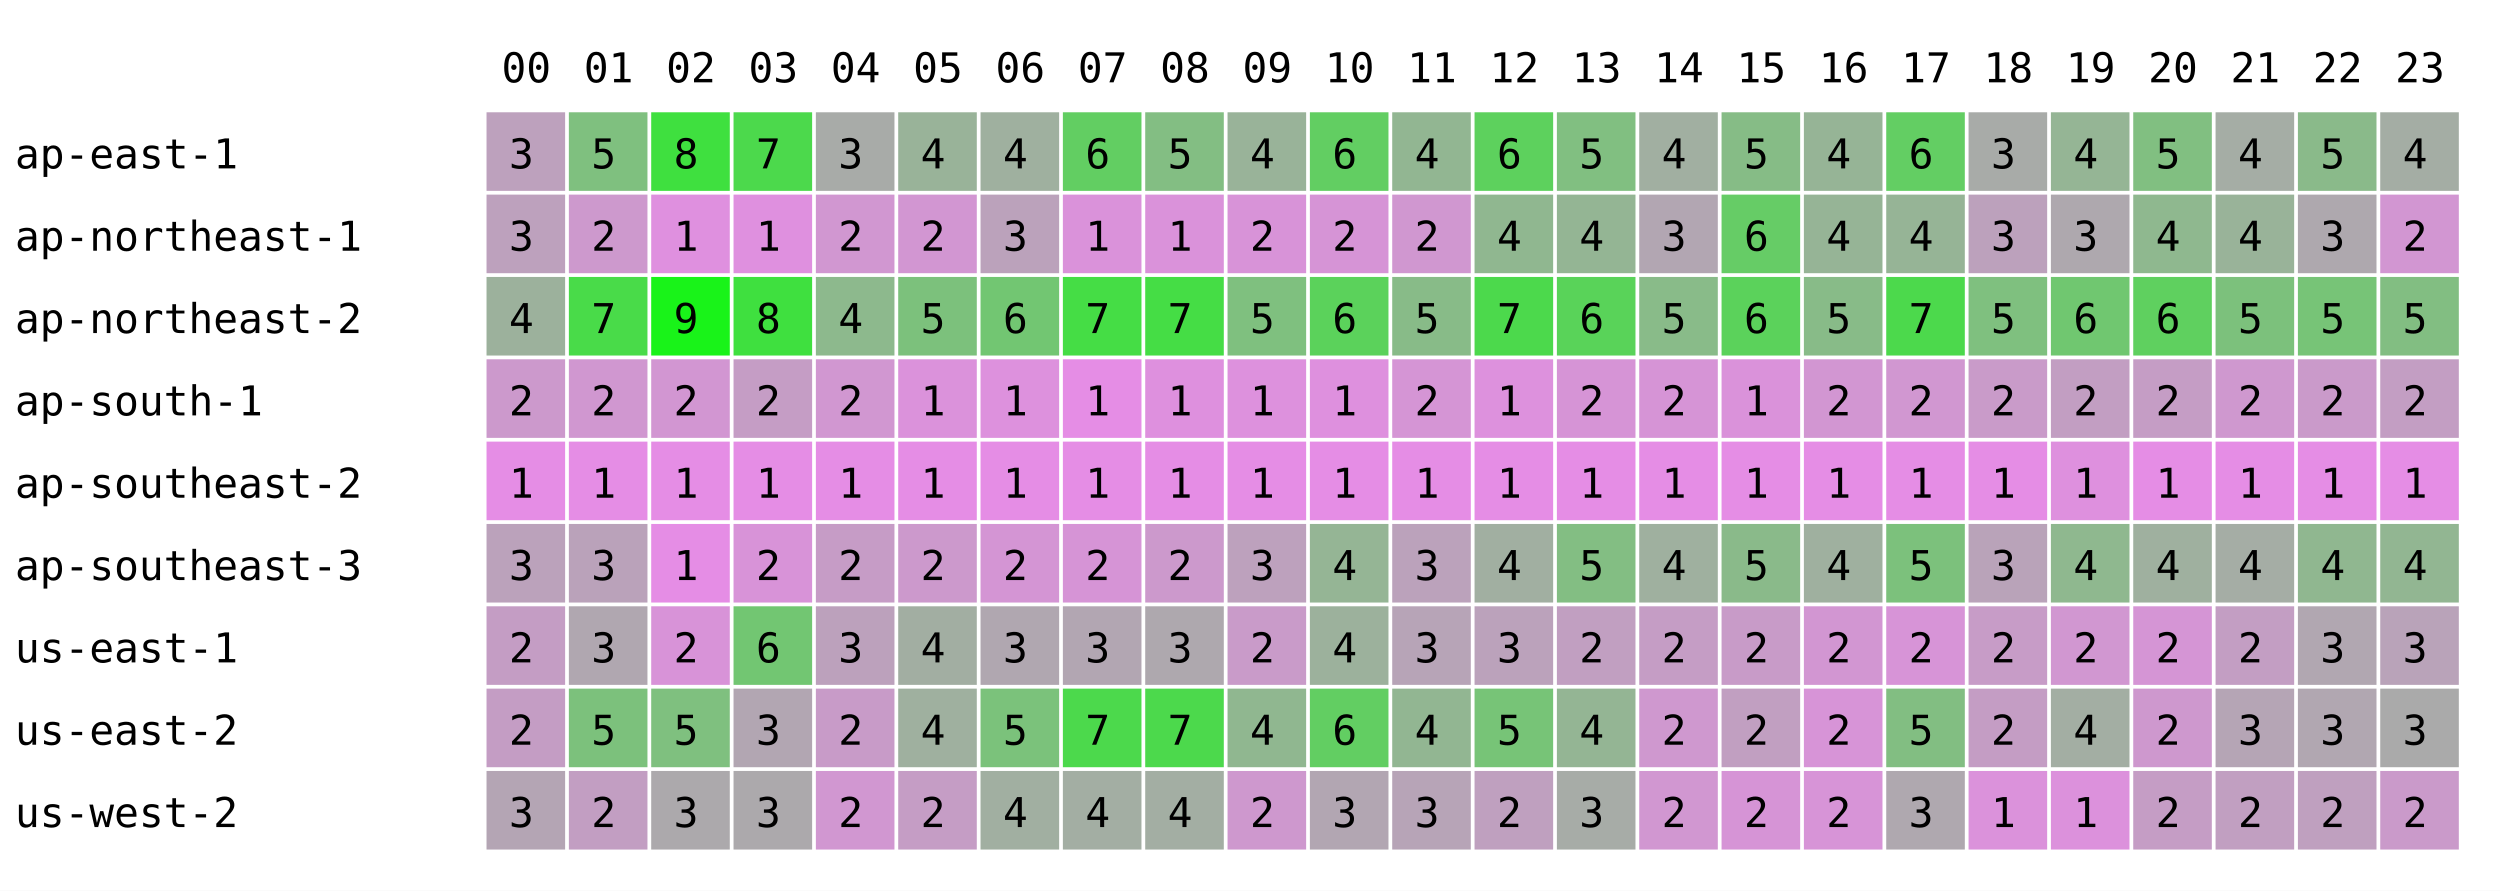
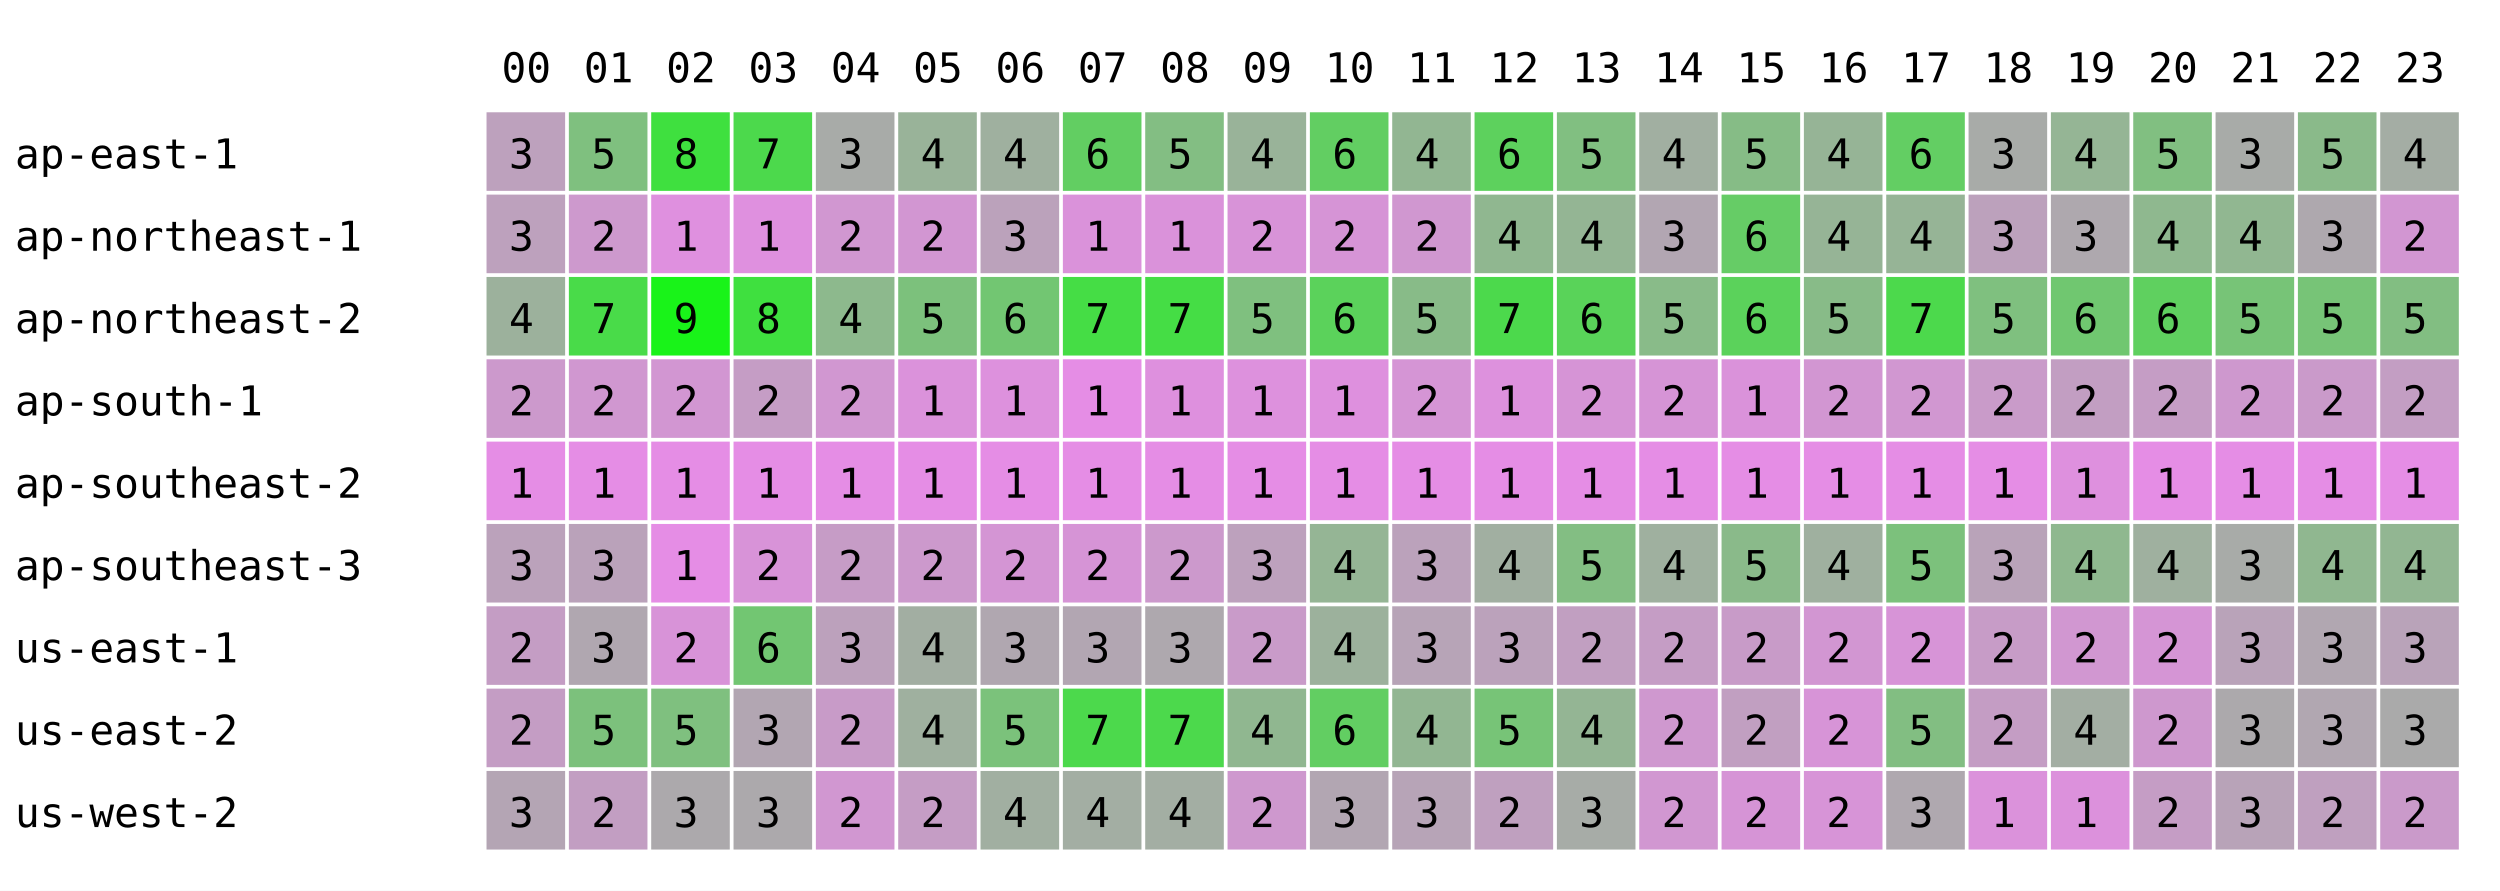
<svg xmlns="http://www.w3.org/2000/svg" width="668" height="238" font-family="monospace" font-size="11">
  <rect width="668" height="238" fill="white" />
  <text x="134" y="22">00</text>
  <text x="156" y="22">01</text>
  <text x="178" y="22">02</text>
  <text x="200" y="22">03</text>
  <text x="222" y="22">04</text>
  <text x="244" y="22">05</text>
  <text x="266" y="22">06</text>
  <text x="288" y="22">07</text>
  <text x="310" y="22">08</text>
  <text x="332" y="22">09</text>
  <text x="354" y="22">10</text>
  <text x="376" y="22">11</text>
  <text x="398" y="22">12</text>
  <text x="420" y="22">13</text>
  <text x="442" y="22">14</text>
  <text x="464" y="22">15</text>
  <text x="486" y="22">16</text>
  <text x="508" y="22">17</text>
  <text x="530" y="22">18</text>
  <text x="552" y="22">19</text>
  <text x="574" y="22">20</text>
  <text x="596" y="22">21</text>
  <text x="618" y="22">22</text>
  <text x="640" y="22">23</text>
  <text x="4" y="45">ap-east-1</text>
  <rect x="130" y="30" width="21" height="21" fill="rgb(189,161,189)" />
  <text x="136" y="45">3</text>
  <rect x="152" y="30" width="21" height="21" fill="rgb(127,192,127)" />
  <text x="158" y="45">5</text>
  <rect x="174" y="30" width="21" height="21" fill="rgb(63,224,63)" />
  <text x="180" y="45">8</text>
  <rect x="196" y="30" width="21" height="21" fill="rgb(76,217,76)" />
  <text x="202" y="45">7</text>
  <rect x="218" y="30" width="21" height="21" fill="rgb(168,171,168)" />
  <text x="224" y="45">3</text>
  <rect x="240" y="30" width="21" height="21" fill="rgb(153,179,153)" />
  <text x="246" y="45">4</text>
  <rect x="262" y="30" width="21" height="21" fill="rgb(159,176,159)" />
  <text x="268" y="45">4</text>
  <rect x="284" y="30" width="21" height="21" fill="rgb(98,206,98)" />
  <text x="290" y="45">6</text>
  <rect x="306" y="30" width="21" height="21" fill="rgb(131,190,131)" />
  <text x="312" y="45">5</text>
  <rect x="328" y="30" width="21" height="21" fill="rgb(153,179,153)" />
  <text x="334" y="45">4</text>
  <rect x="350" y="30" width="21" height="21" fill="rgb(98,206,98)" />
  <text x="356" y="45">6</text>
  <rect x="372" y="30" width="21" height="21" fill="rgb(146,182,146)" />
  <text x="378" y="45">4</text>
  <rect x="394" y="30" width="21" height="21" fill="rgb(93,209,93)" />
  <text x="400" y="45">6</text>
  <rect x="416" y="30" width="21" height="21" fill="rgb(129,191,129)" />
  <text x="422" y="45">5</text>
  <rect x="438" y="30" width="21" height="21" fill="rgb(161,175,161)" />
  <text x="444" y="45">4</text>
  <rect x="460" y="30" width="21" height="21" fill="rgb(134,188,134)" />
  <text x="466" y="45">5</text>
  <rect x="482" y="30" width="21" height="21" fill="rgb(150,180,150)" />
  <text x="488" y="45">4</text>
  <rect x="504" y="30" width="21" height="21" fill="rgb(99,206,99)" />
  <text x="510" y="45">6</text>
  <rect x="526" y="30" width="21" height="21" fill="rgb(168,171,168)" />
  <text x="532" y="45">3</text>
  <rect x="548" y="30" width="21" height="21" fill="rgb(149,181,149)" />
  <text x="554" y="45">4</text>
  <rect x="570" y="30" width="21" height="21" fill="rgb(129,191,129)" />
  <text x="576" y="45">5</text>
-   <rect x="592" y="30" width="21" height="21" fill="rgb(165,173,165)" />
-   <text x="598" y="45">4</text>
+   <rect x="592" y="30" width="21" height="21" fill="rgb(168,171,168)" />
+   <text x="598" y="45">3</text>
  <rect x="614" y="30" width="21" height="21" fill="rgb(138,186,138)" />
  <text x="620" y="45">5</text>
  <rect x="636" y="30" width="21" height="21" fill="rgb(164,173,164)" />
  <text x="642" y="45">4</text>
  <text x="4" y="67">ap-northeast-1</text>
  <rect x="130" y="52" width="21" height="21" fill="rgb(189,161,189)" />
  <text x="136" y="67">3</text>
  <rect x="152" y="52" width="21" height="21" fill="rgb(205,153,205)" />
  <text x="158" y="67">2</text>
  <rect x="174" y="52" width="21" height="21" fill="rgb(223,144,223)" />
  <text x="180" y="67">1</text>
  <rect x="196" y="52" width="21" height="21" fill="rgb(223,144,223)" />
  <text x="202" y="67">1</text>
  <rect x="218" y="52" width="21" height="21" fill="rgb(209,151,209)" />
  <text x="224" y="67">2</text>
  <rect x="240" y="52" width="21" height="21" fill="rgb(210,150,210)" />
  <text x="246" y="67">2</text>
  <rect x="262" y="52" width="21" height="21" fill="rgb(187,162,187)" />
  <text x="268" y="67">3</text>
  <rect x="284" y="52" width="21" height="21" fill="rgb(218,146,218)" />
  <text x="290" y="67">1</text>
  <rect x="306" y="52" width="21" height="21" fill="rgb(218,146,218)" />
  <text x="312" y="67">1</text>
  <rect x="328" y="52" width="21" height="21" fill="rgb(216,147,216)" />
  <text x="334" y="67">2</text>
  <rect x="350" y="52" width="21" height="21" fill="rgb(214,148,214)" />
  <text x="356" y="67">2</text>
  <rect x="372" y="52" width="21" height="21" fill="rgb(208,151,208)" />
  <text x="378" y="67">2</text>
  <rect x="394" y="52" width="21" height="21" fill="rgb(144,183,144)" />
  <text x="400" y="67">4</text>
  <rect x="416" y="52" width="21" height="21" fill="rgb(148,181,148)" />
  <text x="422" y="67">4</text>
  <rect x="438" y="52" width="21" height="21" fill="rgb(178,166,178)" />
  <text x="444" y="67">3</text>
  <rect x="460" y="52" width="21" height="21" fill="rgb(102,204,102)" />
  <text x="466" y="67">6</text>
  <rect x="482" y="52" width="21" height="21" fill="rgb(150,180,150)" />
  <text x="488" y="67">4</text>
  <rect x="504" y="52" width="21" height="21" fill="rgb(150,180,150)" />
  <text x="510" y="67">4</text>
  <rect x="526" y="52" width="21" height="21" fill="rgb(188,161,188)" />
  <text x="532" y="67">3</text>
  <rect x="548" y="52" width="21" height="21" fill="rgb(174,168,174)" />
  <text x="554" y="67">3</text>
  <rect x="570" y="52" width="21" height="21" fill="rgb(143,184,143)" />
  <text x="576" y="67">4</text>
-   <rect x="592" y="52" width="21" height="21" fill="rgb(153,179,153)" />
+   <rect x="592" y="52" width="21" height="21" fill="rgb(145,183,145)" />
  <text x="598" y="67">4</text>
  <rect x="614" y="52" width="21" height="21" fill="rgb(174,168,174)" />
  <text x="620" y="67">3</text>
  <rect x="636" y="52" width="21" height="21" fill="rgb(210,150,210)" />
  <text x="642" y="67">2</text>
  <text x="4" y="89">ap-northeast-2</text>
  <rect x="130" y="74" width="21" height="21" fill="rgb(156,177,156)" />
  <text x="136" y="89">4</text>
  <rect x="152" y="74" width="21" height="21" fill="rgb(73,219,73)" />
  <text x="158" y="89">7</text>
  <rect x="174" y="74" width="21" height="21" fill="rgb(25,243,25)" />
  <text x="180" y="89">9</text>
  <rect x="196" y="74" width="21" height="21" fill="rgb(63,224,63)" />
  <text x="202" y="89">8</text>
  <rect x="218" y="74" width="21" height="21" fill="rgb(141,185,141)" />
  <text x="224" y="89">4</text>
  <rect x="240" y="74" width="21" height="21" fill="rgb(124,193,124)" />
  <text x="246" y="89">5</text>
  <rect x="262" y="74" width="21" height="21" fill="rgb(114,198,114)" />
  <text x="268" y="89">6</text>
  <rect x="284" y="74" width="21" height="21" fill="rgb(69,221,69)" />
  <text x="290" y="89">7</text>
  <rect x="306" y="74" width="21" height="21" fill="rgb(69,221,69)" />
  <text x="312" y="89">7</text>
  <rect x="328" y="74" width="21" height="21" fill="rgb(127,192,127)" />
  <text x="334" y="89">5</text>
  <rect x="350" y="74" width="21" height="21" fill="rgb(91,210,91)" />
  <text x="356" y="89">6</text>
  <rect x="372" y="74" width="21" height="21" fill="rgb(136,187,136)" />
  <text x="378" y="89">5</text>
  <rect x="394" y="74" width="21" height="21" fill="rgb(76,217,76)" />
  <text x="400" y="89">7</text>
  <rect x="416" y="74" width="21" height="21" fill="rgb(89,211,89)" />
  <text x="422" y="89">6</text>
  <rect x="438" y="74" width="21" height="21" fill="rgb(137,187,137)" />
  <text x="444" y="89">5</text>
  <rect x="460" y="74" width="21" height="21" fill="rgb(91,210,91)" />
  <text x="466" y="89">6</text>
  <rect x="482" y="74" width="21" height="21" fill="rgb(136,187,136)" />
  <text x="488" y="89">5</text>
  <rect x="504" y="74" width="21" height="21" fill="rgb(76,217,76)" />
  <text x="510" y="89">7</text>
  <rect x="526" y="74" width="21" height="21" fill="rgb(127,192,127)" />
  <text x="532" y="89">5</text>
  <rect x="548" y="74" width="21" height="21" fill="rgb(112,199,112)" />
  <text x="554" y="89">6</text>
  <rect x="570" y="74" width="21" height="21" fill="rgb(95,208,95)" />
  <text x="576" y="89">6</text>
-   <rect x="592" y="74" width="21" height="21" fill="rgb(124,193,124)" />
+   <rect x="592" y="74" width="21" height="21" fill="rgb(119,196,119)" />
  <text x="598" y="89">5</text>
  <rect x="614" y="74" width="21" height="21" fill="rgb(119,196,119)" />
  <text x="620" y="89">5</text>
  <rect x="636" y="74" width="21" height="21" fill="rgb(130,190,130)" />
  <text x="642" y="89">5</text>
  <text x="4" y="111">ap-south-1</text>
  <rect x="130" y="96" width="21" height="21" fill="rgb(204,153,204)" />
  <text x="136" y="111">2</text>
  <rect x="152" y="96" width="21" height="21" fill="rgb(208,151,208)" />
  <text x="158" y="111">2</text>
  <rect x="174" y="96" width="21" height="21" fill="rgb(210,150,210)" />
  <text x="180" y="111">2</text>
  <rect x="196" y="96" width="21" height="21" fill="rgb(197,157,197)" />
  <text x="202" y="111">2</text>
  <rect x="218" y="96" width="21" height="21" fill="rgb(209,151,209)" />
  <text x="224" y="111">2</text>
  <rect x="240" y="96" width="21" height="21" fill="rgb(219,146,219)" />
  <text x="246" y="111">1</text>
  <rect x="262" y="96" width="21" height="21" fill="rgb(221,145,221)" />
  <text x="268" y="111">1</text>
  <rect x="284" y="96" width="21" height="21" fill="rgb(229,141,229)" />
  <text x="290" y="111">1</text>
  <rect x="306" y="96" width="21" height="21" fill="rgb(222,144,222)" />
  <text x="312" y="111">1</text>
  <rect x="328" y="96" width="21" height="21" fill="rgb(221,145,221)" />
  <text x="334" y="111">1</text>
  <rect x="350" y="96" width="21" height="21" fill="rgb(222,144,222)" />
  <text x="356" y="111">1</text>
  <rect x="372" y="96" width="21" height="21" fill="rgb(213,149,213)" />
  <text x="378" y="111">2</text>
  <rect x="394" y="96" width="21" height="21" fill="rgb(221,145,221)" />
  <text x="400" y="111">1</text>
  <rect x="416" y="96" width="21" height="21" fill="rgb(214,148,214)" />
  <text x="422" y="111">2</text>
  <rect x="438" y="96" width="21" height="21" fill="rgb(214,148,214)" />
  <text x="444" y="111">2</text>
  <rect x="460" y="96" width="21" height="21" fill="rgb(218,146,218)" />
  <text x="466" y="111">1</text>
  <rect x="482" y="96" width="21" height="21" fill="rgb(210,150,210)" />
  <text x="488" y="111">2</text>
  <rect x="504" y="96" width="21" height="21" fill="rgb(209,151,209)" />
  <text x="510" y="111">2</text>
  <rect x="526" y="96" width="21" height="21" fill="rgb(201,155,201)" />
  <text x="532" y="111">2</text>
  <rect x="548" y="96" width="21" height="21" fill="rgb(194,158,194)" />
  <text x="554" y="111">2</text>
  <rect x="570" y="96" width="21" height="21" fill="rgb(197,157,197)" />
  <text x="576" y="111">2</text>
-   <rect x="592" y="96" width="21" height="21" fill="rgb(207,152,207)" />
+   <rect x="592" y="96" width="21" height="21" fill="rgb(206,152,206)" />
  <text x="598" y="111">2</text>
  <rect x="614" y="96" width="21" height="21" fill="rgb(202,154,202)" />
  <text x="620" y="111">2</text>
  <rect x="636" y="96" width="21" height="21" fill="rgb(195,158,195)" />
  <text x="642" y="111">2</text>
  <text x="4" y="133">ap-southeast-2</text>
  <rect x="130" y="118" width="21" height="21" fill="rgb(229,141,229)" />
  <text x="136" y="133">1</text>
  <rect x="152" y="118" width="21" height="21" fill="rgb(229,141,229)" />
  <text x="158" y="133">1</text>
  <rect x="174" y="118" width="21" height="21" fill="rgb(229,141,229)" />
  <text x="180" y="133">1</text>
  <rect x="196" y="118" width="21" height="21" fill="rgb(229,141,229)" />
  <text x="202" y="133">1</text>
  <rect x="218" y="118" width="21" height="21" fill="rgb(229,141,229)" />
  <text x="224" y="133">1</text>
  <rect x="240" y="118" width="21" height="21" fill="rgb(229,141,229)" />
  <text x="246" y="133">1</text>
  <rect x="262" y="118" width="21" height="21" fill="rgb(229,141,229)" />
  <text x="268" y="133">1</text>
  <rect x="284" y="118" width="21" height="21" fill="rgb(229,141,229)" />
  <text x="290" y="133">1</text>
  <rect x="306" y="118" width="21" height="21" fill="rgb(229,141,229)" />
  <text x="312" y="133">1</text>
  <rect x="328" y="118" width="21" height="21" fill="rgb(229,141,229)" />
  <text x="334" y="133">1</text>
  <rect x="350" y="118" width="21" height="21" fill="rgb(229,141,229)" />
  <text x="356" y="133">1</text>
  <rect x="372" y="118" width="21" height="21" fill="rgb(229,141,229)" />
  <text x="378" y="133">1</text>
  <rect x="394" y="118" width="21" height="21" fill="rgb(229,141,229)" />
  <text x="400" y="133">1</text>
  <rect x="416" y="118" width="21" height="21" fill="rgb(229,141,229)" />
  <text x="422" y="133">1</text>
  <rect x="438" y="118" width="21" height="21" fill="rgb(229,141,229)" />
  <text x="444" y="133">1</text>
  <rect x="460" y="118" width="21" height="21" fill="rgb(229,141,229)" />
  <text x="466" y="133">1</text>
  <rect x="482" y="118" width="21" height="21" fill="rgb(229,141,229)" />
  <text x="488" y="133">1</text>
  <rect x="504" y="118" width="21" height="21" fill="rgb(229,141,229)" />
  <text x="510" y="133">1</text>
  <rect x="526" y="118" width="21" height="21" fill="rgb(229,141,229)" />
  <text x="532" y="133">1</text>
  <rect x="548" y="118" width="21" height="21" fill="rgb(222,144,222)" />
  <text x="554" y="133">1</text>
  <rect x="570" y="118" width="21" height="21" fill="rgb(229,141,229)" />
  <text x="576" y="133">1</text>
  <rect x="592" y="118" width="21" height="21" fill="rgb(229,141,229)" />
  <text x="598" y="133">1</text>
  <rect x="614" y="118" width="21" height="21" fill="rgb(229,141,229)" />
  <text x="620" y="133">1</text>
  <rect x="636" y="118" width="21" height="21" fill="rgb(229,141,229)" />
  <text x="642" y="133">1</text>
  <text x="4" y="155">ap-southeast-3</text>
  <rect x="130" y="140" width="21" height="21" fill="rgb(187,162,187)" />
  <text x="136" y="155">3</text>
  <rect x="152" y="140" width="21" height="21" fill="rgb(186,162,186)" />
  <text x="158" y="155">3</text>
  <rect x="174" y="140" width="21" height="21" fill="rgb(229,141,229)" />
  <text x="180" y="155">1</text>
  <rect x="196" y="140" width="21" height="21" fill="rgb(216,147,216)" />
  <text x="202" y="155">2</text>
  <rect x="218" y="140" width="21" height="21" fill="rgb(198,156,198)" />
  <text x="224" y="155">2</text>
  <rect x="240" y="140" width="21" height="21" fill="rgb(204,153,204)" />
  <text x="246" y="155">2</text>
  <rect x="262" y="140" width="21" height="21" fill="rgb(212,149,212)" />
  <text x="268" y="155">2</text>
  <rect x="284" y="140" width="21" height="21" fill="rgb(214,148,214)" />
  <text x="290" y="155">2</text>
  <rect x="306" y="140" width="21" height="21" fill="rgb(204,153,204)" />
  <text x="312" y="155">2</text>
  <rect x="328" y="140" width="21" height="21" fill="rgb(189,161,189)" />
  <text x="334" y="155">3</text>
  <rect x="350" y="140" width="21" height="21" fill="rgb(149,181,149)" />
  <text x="356" y="155">4</text>
  <rect x="372" y="140" width="21" height="21" fill="rgb(187,162,187)" />
  <text x="378" y="155">3</text>
  <rect x="394" y="140" width="21" height="21" fill="rgb(161,175,161)" />
  <text x="400" y="155">4</text>
  <rect x="416" y="140" width="21" height="21" fill="rgb(131,190,131)" />
  <text x="422" y="155">5</text>
  <rect x="438" y="140" width="21" height="21" fill="rgb(159,176,159)" />
  <text x="444" y="155">4</text>
  <rect x="460" y="140" width="21" height="21" fill="rgb(138,186,138)" />
  <text x="466" y="155">5</text>
  <rect x="482" y="140" width="21" height="21" fill="rgb(159,176,159)" />
  <text x="488" y="155">4</text>
  <rect x="504" y="140" width="21" height="21" fill="rgb(124,193,124)" />
  <text x="510" y="155">5</text>
  <rect x="526" y="140" width="21" height="21" fill="rgb(185,163,185)" />
  <text x="532" y="155">3</text>
  <rect x="548" y="140" width="21" height="21" fill="rgb(143,184,143)" />
  <text x="554" y="155">4</text>
  <rect x="570" y="140" width="21" height="21" fill="rgb(159,176,159)" />
  <text x="576" y="155">4</text>
-   <rect x="592" y="140" width="21" height="21" fill="rgb(165,173,165)" />
-   <text x="598" y="155">4</text>
+   <rect x="592" y="140" width="21" height="21" fill="rgb(168,171,168)" />
+   <text x="598" y="155">3</text>
  <rect x="614" y="140" width="21" height="21" fill="rgb(144,183,144)" />
  <text x="620" y="155">4</text>
  <rect x="636" y="140" width="21" height="21" fill="rgb(146,182,146)" />
  <text x="642" y="155">4</text>
  <text x="4" y="177">us-east-1</text>
  <rect x="130" y="162" width="21" height="21" fill="rgb(196,157,196)" />
  <text x="136" y="177">2</text>
  <rect x="152" y="162" width="21" height="21" fill="rgb(176,167,176)" />
  <text x="158" y="177">3</text>
  <rect x="174" y="162" width="21" height="21" fill="rgb(216,147,216)" />
  <text x="180" y="177">2</text>
  <rect x="196" y="162" width="21" height="21" fill="rgb(114,198,114)" />
  <text x="202" y="177">6</text>
  <rect x="218" y="162" width="21" height="21" fill="rgb(188,161,188)" />
  <text x="224" y="177">3</text>
  <rect x="240" y="162" width="21" height="21" fill="rgb(162,174,162)" />
  <text x="246" y="177">4</text>
  <rect x="262" y="162" width="21" height="21" fill="rgb(176,167,176)" />
  <text x="268" y="177">3</text>
  <rect x="284" y="162" width="21" height="21" fill="rgb(178,166,178)" />
  <text x="290" y="177">3</text>
  <rect x="306" y="162" width="21" height="21" fill="rgb(174,168,174)" />
  <text x="312" y="177">3</text>
  <rect x="328" y="162" width="21" height="21" fill="rgb(201,155,201)" />
  <text x="334" y="177">2</text>
  <rect x="350" y="162" width="21" height="21" fill="rgb(156,177,156)" />
  <text x="356" y="177">4</text>
  <rect x="372" y="162" width="21" height="21" fill="rgb(183,164,183)" />
  <text x="378" y="177">3</text>
  <rect x="394" y="162" width="21" height="21" fill="rgb(187,162,187)" />
  <text x="400" y="177">3</text>
  <rect x="416" y="162" width="21" height="21" fill="rgb(193,159,193)" />
  <text x="422" y="177">2</text>
  <rect x="438" y="162" width="21" height="21" fill="rgb(197,157,197)" />
  <text x="444" y="177">2</text>
  <rect x="460" y="162" width="21" height="21" fill="rgb(200,155,200)" />
  <text x="466" y="177">2</text>
  <rect x="482" y="162" width="21" height="21" fill="rgb(210,150,210)" />
  <text x="488" y="177">2</text>
  <rect x="504" y="162" width="21" height="21" fill="rgb(215,148,215)" />
  <text x="510" y="177">2</text>
  <rect x="526" y="162" width="21" height="21" fill="rgb(199,156,199)" />
  <text x="532" y="177">2</text>
  <rect x="548" y="162" width="21" height="21" fill="rgb(209,151,209)" />
  <text x="554" y="177">2</text>
  <rect x="570" y="162" width="21" height="21" fill="rgb(213,149,213)" />
  <text x="576" y="177">2</text>
-   <rect x="592" y="162" width="21" height="21" fill="rgb(195,158,195)" />
-   <text x="598" y="177">2</text>
+   <rect x="592" y="162" width="21" height="21" fill="rgb(185,163,185)" />
+   <text x="598" y="177">3</text>
  <rect x="614" y="162" width="21" height="21" fill="rgb(177,167,177)" />
  <text x="620" y="177">3</text>
  <rect x="636" y="162" width="21" height="21" fill="rgb(185,163,185)" />
  <text x="642" y="177">3</text>
  <text x="4" y="199">us-east-2</text>
  <rect x="130" y="184" width="21" height="21" fill="rgb(196,157,196)" />
  <text x="136" y="199">2</text>
  <rect x="152" y="184" width="21" height="21" fill="rgb(124,193,124)" />
  <text x="158" y="199">5</text>
  <rect x="174" y="184" width="21" height="21" fill="rgb(127,192,127)" />
  <text x="180" y="199">5</text>
  <rect x="196" y="184" width="21" height="21" fill="rgb(178,166,178)" />
  <text x="202" y="199">3</text>
  <rect x="218" y="184" width="21" height="21" fill="rgb(200,155,200)" />
  <text x="224" y="199">2</text>
  <rect x="240" y="184" width="21" height="21" fill="rgb(159,176,159)" />
  <text x="246" y="199">4</text>
  <rect x="262" y="184" width="21" height="21" fill="rgb(123,194,123)" />
  <text x="268" y="199">5</text>
  <rect x="284" y="184" width="21" height="21" fill="rgb(76,217,76)" />
  <text x="290" y="199">7</text>
  <rect x="306" y="184" width="21" height="21" fill="rgb(76,217,76)" />
  <text x="312" y="199">7</text>
  <rect x="328" y="184" width="21" height="21" fill="rgb(144,183,144)" />
  <text x="334" y="199">4</text>
  <rect x="350" y="184" width="21" height="21" fill="rgb(98,206,98)" />
  <text x="356" y="199">6</text>
  <rect x="372" y="184" width="21" height="21" fill="rgb(146,182,146)" />
  <text x="378" y="199">4</text>
  <rect x="394" y="184" width="21" height="21" fill="rgb(119,196,119)" />
  <text x="400" y="199">5</text>
  <rect x="416" y="184" width="21" height="21" fill="rgb(148,181,148)" />
  <text x="422" y="199">4</text>
  <rect x="438" y="184" width="21" height="21" fill="rgb(207,152,207)" />
  <text x="444" y="199">2</text>
  <rect x="460" y="184" width="21" height="21" fill="rgb(193,159,193)" />
  <text x="466" y="199">2</text>
  <rect x="482" y="184" width="21" height="21" fill="rgb(215,148,215)" />
  <text x="488" y="199">2</text>
  <rect x="504" y="184" width="21" height="21" fill="rgb(130,190,130)" />
  <text x="510" y="199">5</text>
  <rect x="526" y="184" width="21" height="21" fill="rgb(196,157,196)" />
  <text x="532" y="199">2</text>
  <rect x="548" y="184" width="21" height="21" fill="rgb(163,174,163)" />
  <text x="554" y="199">4</text>
  <rect x="570" y="184" width="21" height="21" fill="rgb(206,152,206)" />
  <text x="576" y="199">2</text>
-   <rect x="592" y="184" width="21" height="21" fill="rgb(181,165,181)" />
+   <rect x="592" y="184" width="21" height="21" fill="rgb(172,169,172)" />
  <text x="598" y="199">3</text>
  <rect x="614" y="184" width="21" height="21" fill="rgb(177,167,177)" />
  <text x="620" y="199">3</text>
  <rect x="636" y="184" width="21" height="21" fill="rgb(170,170,170)" />
  <text x="642" y="199">3</text>
  <text x="4" y="221">us-west-2</text>
  <rect x="130" y="206" width="21" height="21" fill="rgb(180,165,180)" />
  <text x="136" y="221">3</text>
  <rect x="152" y="206" width="21" height="21" fill="rgb(194,158,194)" />
  <text x="158" y="221">2</text>
  <rect x="174" y="206" width="21" height="21" fill="rgb(172,169,172)" />
  <text x="180" y="221">3</text>
  <rect x="196" y="206" width="21" height="21" fill="rgb(172,169,172)" />
  <text x="202" y="221">3</text>
  <rect x="218" y="206" width="21" height="21" fill="rgb(209,151,209)" />
  <text x="224" y="221">2</text>
  <rect x="240" y="206" width="21" height="21" fill="rgb(197,157,197)" />
  <text x="246" y="221">2</text>
  <rect x="262" y="206" width="21" height="21" fill="rgb(161,175,161)" />
  <text x="268" y="221">4</text>
  <rect x="284" y="206" width="21" height="21" fill="rgb(163,174,163)" />
  <text x="290" y="221">4</text>
  <rect x="306" y="206" width="21" height="21" fill="rgb(163,174,163)" />
  <text x="312" y="221">4</text>
  <rect x="328" y="206" width="21" height="21" fill="rgb(206,152,206)" />
  <text x="334" y="221">2</text>
  <rect x="350" y="206" width="21" height="21" fill="rgb(178,166,178)" />
  <text x="356" y="221">3</text>
  <rect x="372" y="206" width="21" height="21" fill="rgb(183,164,183)" />
  <text x="378" y="221">3</text>
  <rect x="394" y="206" width="21" height="21" fill="rgb(191,160,191)" />
  <text x="400" y="221">2</text>
  <rect x="416" y="206" width="21" height="21" fill="rgb(167,172,167)" />
  <text x="422" y="221">3</text>
  <rect x="438" y="206" width="21" height="21" fill="rgb(209,151,209)" />
  <text x="444" y="221">2</text>
  <rect x="460" y="206" width="21" height="21" fill="rgb(214,148,214)" />
  <text x="466" y="221">2</text>
  <rect x="482" y="206" width="21" height="21" fill="rgb(215,148,215)" />
  <text x="488" y="221">2</text>
  <rect x="504" y="206" width="21" height="21" fill="rgb(175,168,175)" />
  <text x="510" y="221">3</text>
  <rect x="526" y="206" width="21" height="21" fill="rgb(219,146,219)" />
  <text x="532" y="221">1</text>
  <rect x="548" y="206" width="21" height="21" fill="rgb(220,145,220)" />
  <text x="554" y="221">1</text>
  <rect x="570" y="206" width="21" height="21" fill="rgb(197,157,197)" />
  <text x="576" y="221">2</text>
-   <rect x="592" y="206" width="21" height="21" fill="rgb(193,159,193)" />
-   <text x="598" y="221">2</text>
+   <rect x="592" y="206" width="21" height="21" fill="rgb(184,163,184)" />
+   <text x="598" y="221">3</text>
  <rect x="614" y="206" width="21" height="21" fill="rgb(191,160,191)" />
  <text x="620" y="221">2</text>
  <rect x="636" y="206" width="21" height="21" fill="rgb(202,154,202)" />
  <text x="642" y="221">2</text>
</svg>
